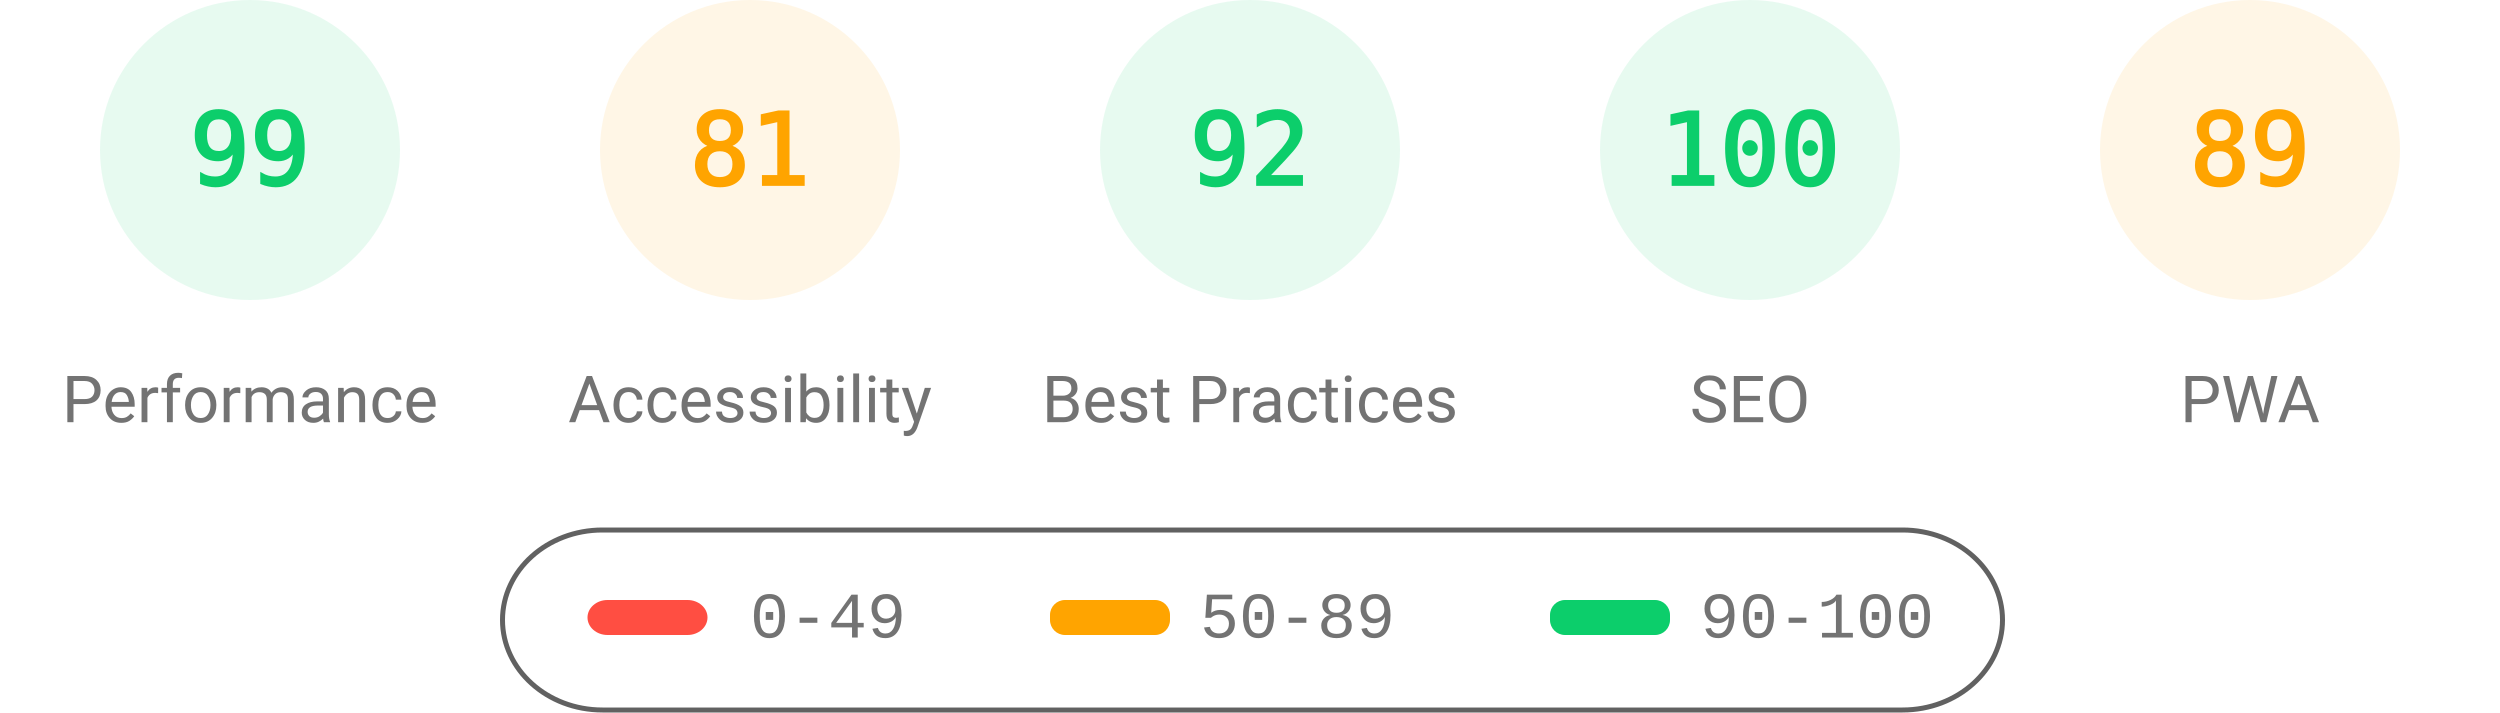
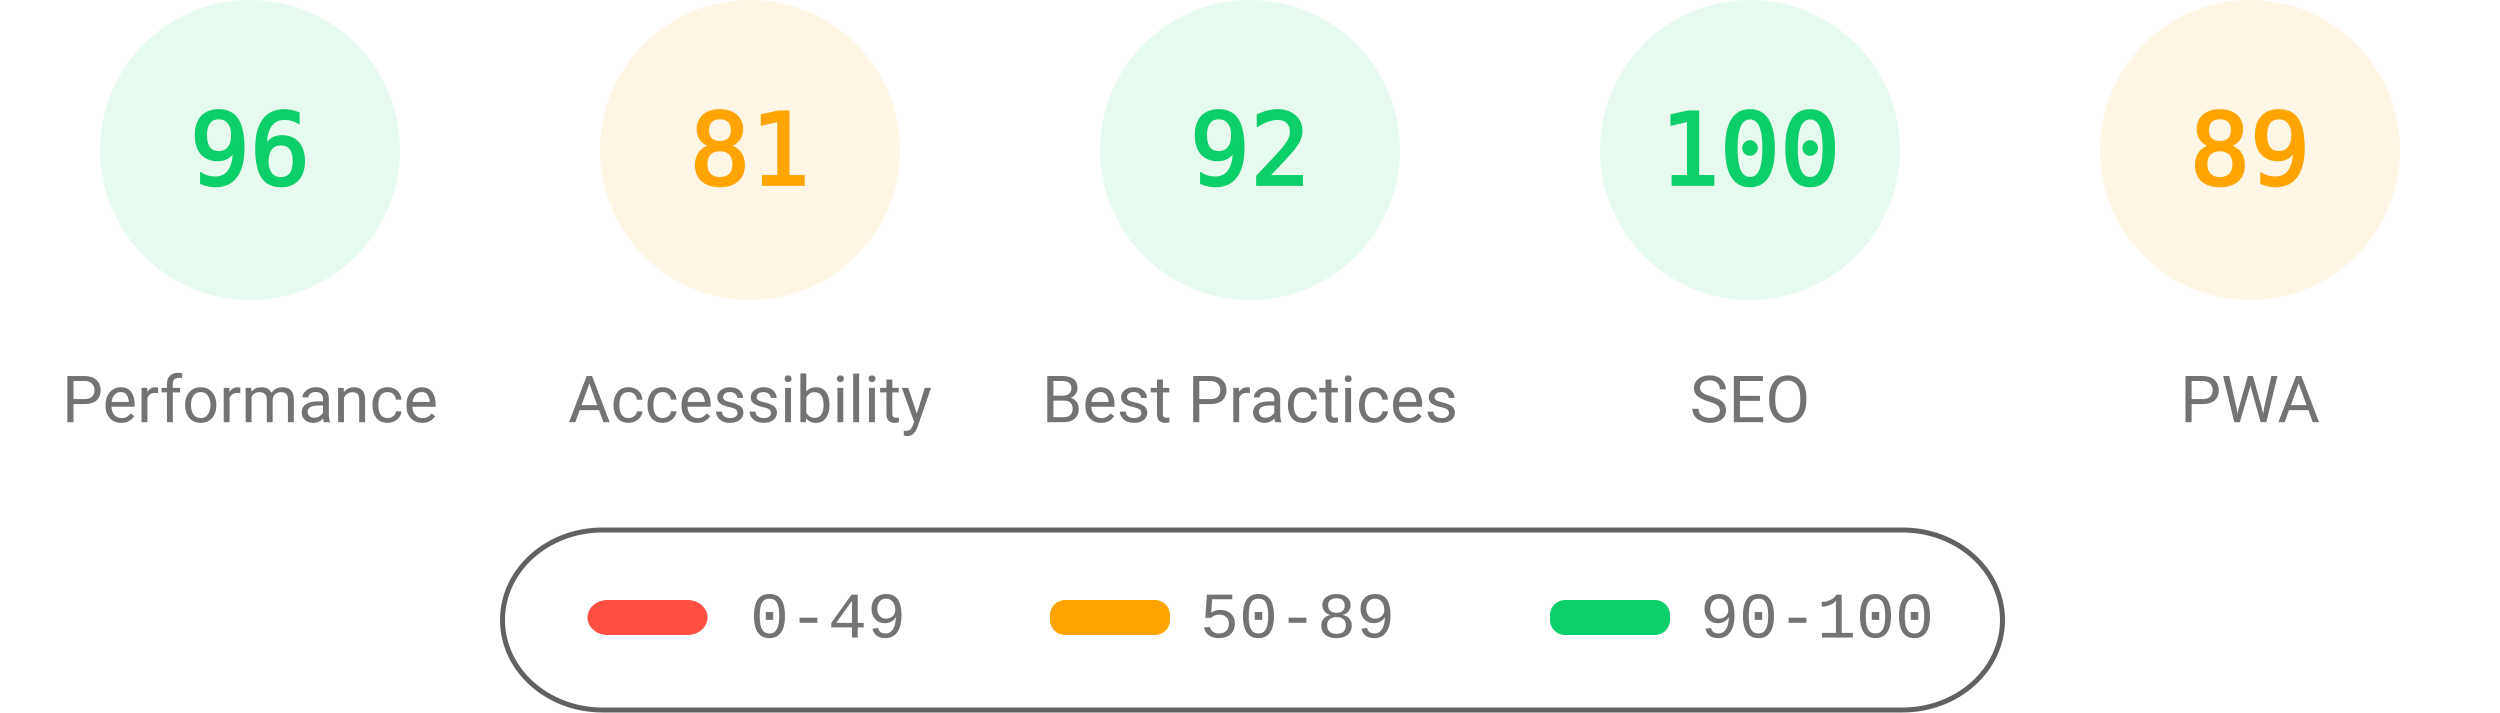
<svg xmlns="http://www.w3.org/2000/svg" fill="none" width="1000" height="285">
  <style>.gauge-base{opacity:.1}.gauge-arc{fill:none;animation-delay:250ms;stroke-linecap:round;transform:rotate(-90deg);transform-origin:100px 60px;animation:load-gauge 1s ease forwards}.guage-text{font-size:40px;font-family:monospace;text-align:center}.guage-red{color:#ff4e42;fill:#ff4e42;stroke:#ff4e42}.guage-orange{color:#ffa400;fill:#ffa400;stroke:#ffa400}.guage-green{color:#0cce6b;fill:#0cce6b;stroke:#0cce6b}.guage-undefined{color:#5c5c5c;fill:#5c5c5c;stroke:#5c5c5c}.guage-title{color:#737373;fill:#737373;stroke:none;font-size:26px;line-height:26px;font-family:Roboto,Halvetica,Arial,sans-serif}@keyframes load-gauge{from{stroke-dasharray:0 352.858}}</style>
  <svg class="guage-div guage-perf guage-green" viewBox="0 0 200 200" width="200" height="200">
    <circle class="gauge-base" r="56" cx="100" cy="60" stroke-width="8" />
-     <circle class="gauge-arc guage-arc-1" r="56" cx="100" cy="60" stroke-width="8" style="stroke-dasharray:348.339,351.858" />
-     <text class="guage-text" x="100" y="60" alignment-baseline="central" dominant-baseline="central" text-anchor="middle">99</text>
+     <circle class="gauge-arc guage-arc-1" r="56" cx="100" cy="60" stroke-width="8" style="stroke-dasharray:337.784,351.858" />
+     <text class="guage-text" x="100" y="60" alignment-baseline="central" dominant-baseline="central" text-anchor="middle">96</text>
    <text class="guage-title" x="100" y="160" alignment-baseline="central" dominant-baseline="central" text-anchor="middle">Performance</text>
  </svg>
  <svg class="guage-div guage-acc guage-orange" viewBox="0 0 200 200" width="200" height="200" x="200">
    <circle class="gauge-base" r="56" cx="100" cy="60" stroke-width="8" />
    <circle class="gauge-arc guage-arc-2" r="56" cx="100" cy="60" stroke-width="8" style="stroke-dasharray:285.005,351.858" />
    <text class="guage-text" x="100" y="60" alignment-baseline="central" dominant-baseline="central" text-anchor="middle">81</text>
    <text class="guage-title" x="100" y="160" alignment-baseline="central" dominant-baseline="central" text-anchor="middle">Accessibility</text>
  </svg>
  <svg class="guage-div guage-best guage-green" viewBox="0 0 200 200" width="200" height="200" x="400">
    <circle class="gauge-base" r="56" cx="100" cy="60" stroke-width="8" />
    <circle class="gauge-arc guage-arc-3" r="56" cx="100" cy="60" stroke-width="8" style="stroke-dasharray:323.709,351.858" />
    <text class="guage-text" x="100" y="60" alignment-baseline="central" dominant-baseline="central" text-anchor="middle">92</text>
    <text class="guage-title" x="100" y="160" alignment-baseline="central" dominant-baseline="central" text-anchor="middle">Best Practices</text>
  </svg>
  <svg class="guage-div guage-seo guage-green" viewBox="0 0 200 200" width="200" height="200" x="600">
    <circle class="gauge-base" r="56" cx="100" cy="60" stroke-width="8" />
    <circle class="gauge-arc guage-arc-4" r="56" cx="100" cy="60" stroke-width="8" style="stroke-dasharray:351.858,351.858" />
    <text class="guage-text" x="100" y="60" alignment-baseline="central" dominant-baseline="central" text-anchor="middle">100</text>
    <text class="guage-title" x="100" y="160" alignment-baseline="central" dominant-baseline="central" text-anchor="middle">SEO</text>
  </svg>
  <svg class="guage-div guage-pwa guage-orange" viewBox="0 0 200 200" width="200" height="200" x="800">
    <circle class="gauge-base" r="56" cx="100" cy="60" stroke-width="8" />
    <circle class="gauge-arc guage-arc-4" r="56" cx="100" cy="60" stroke-width="8" style="stroke-dasharray:313.154,351.858" />
    <text class="guage-text" x="100" y="60" alignment-baseline="central" dominant-baseline="central" text-anchor="middle">89</text>
    <text class="guage-title" x="100" y="160" alignment-baseline="central" dominant-baseline="central" text-anchor="middle">PWA</text>
  </svg>
  <svg width="604" height="76" x="200" y="210">
    <path fill="none" id="canvas_background" d="M-1-1h604v80H-1z" />
    <rect fill-opacity="0" stroke="#616161" stroke-width="2" rx="40" id="svg_2" height="72" width="600" y="2" x="1" fill="#000" />
    <rect stroke="#000" rx="8" id="svg_3" height="14" width="48" y="30" x="35" stroke-opacity="null" stroke-width="0" fill="#ff4e42" />
    <rect stroke="#000" rx="6" id="svg_4" height="14" width="48" y="30" x="220" stroke-opacity="null" stroke-width="0" fill="#ffa400" />
    <rect stroke="#000" rx="6" id="svg_5" height="14" width="48" y="30" x="420" stroke-opacity="null" stroke-width="0" fill="#0cce6b" />
    <text xml:space="preserve" text-anchor="start" font-family="'Courier New', Courier, monospace" font-size="26" id="svg_6" y="45" x="100" stroke-opacity="null" stroke-width="0" stroke="#000" fill="#737373">0-49</text>
    <text xml:space="preserve" text-anchor="start" font-family="'Courier New', Courier, monospace" font-size="26" id="svg_7" y="45" x="280" stroke-opacity="null" stroke-width="0" stroke="#000" fill="#737373">50-89</text>
    <text xml:space="preserve" text-anchor="start" font-family="'Courier New', Courier, monospace" font-size="26" id="svg_8" y="45" x="480" stroke-opacity="null" stroke-width="0" stroke="#000" fill="#737373">90-100</text>
  </svg>
</svg>
